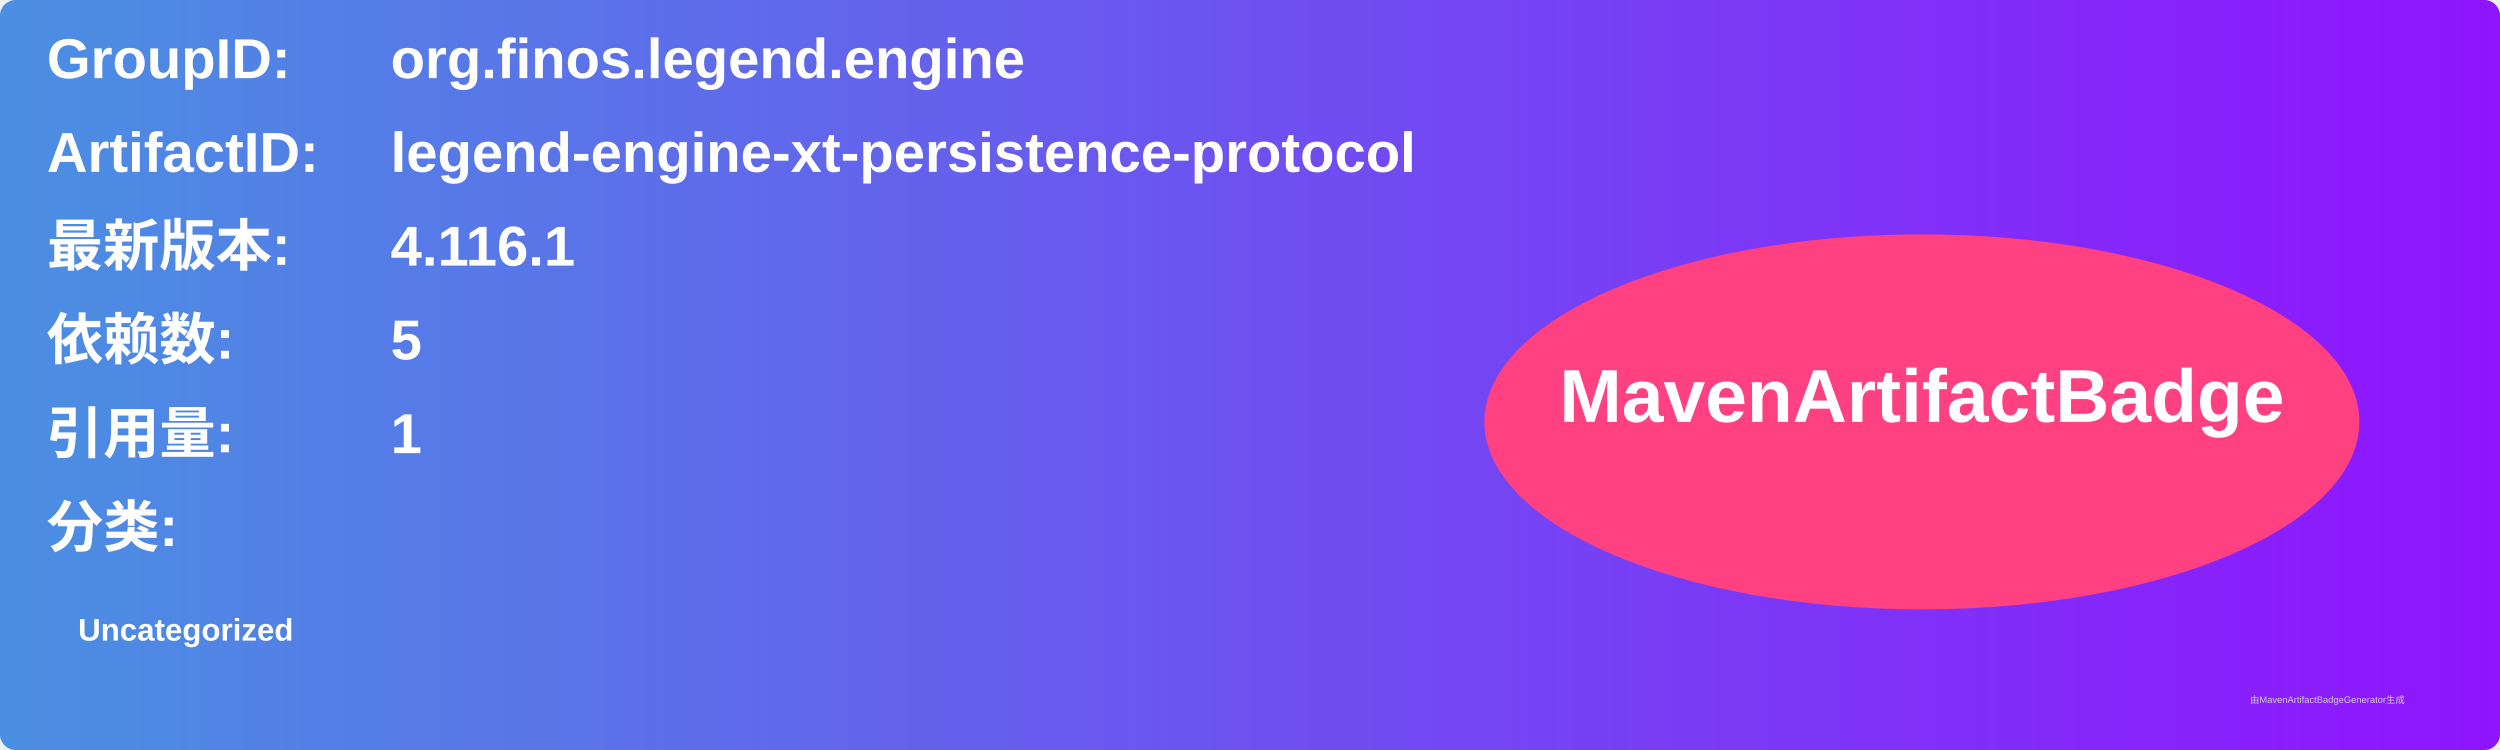
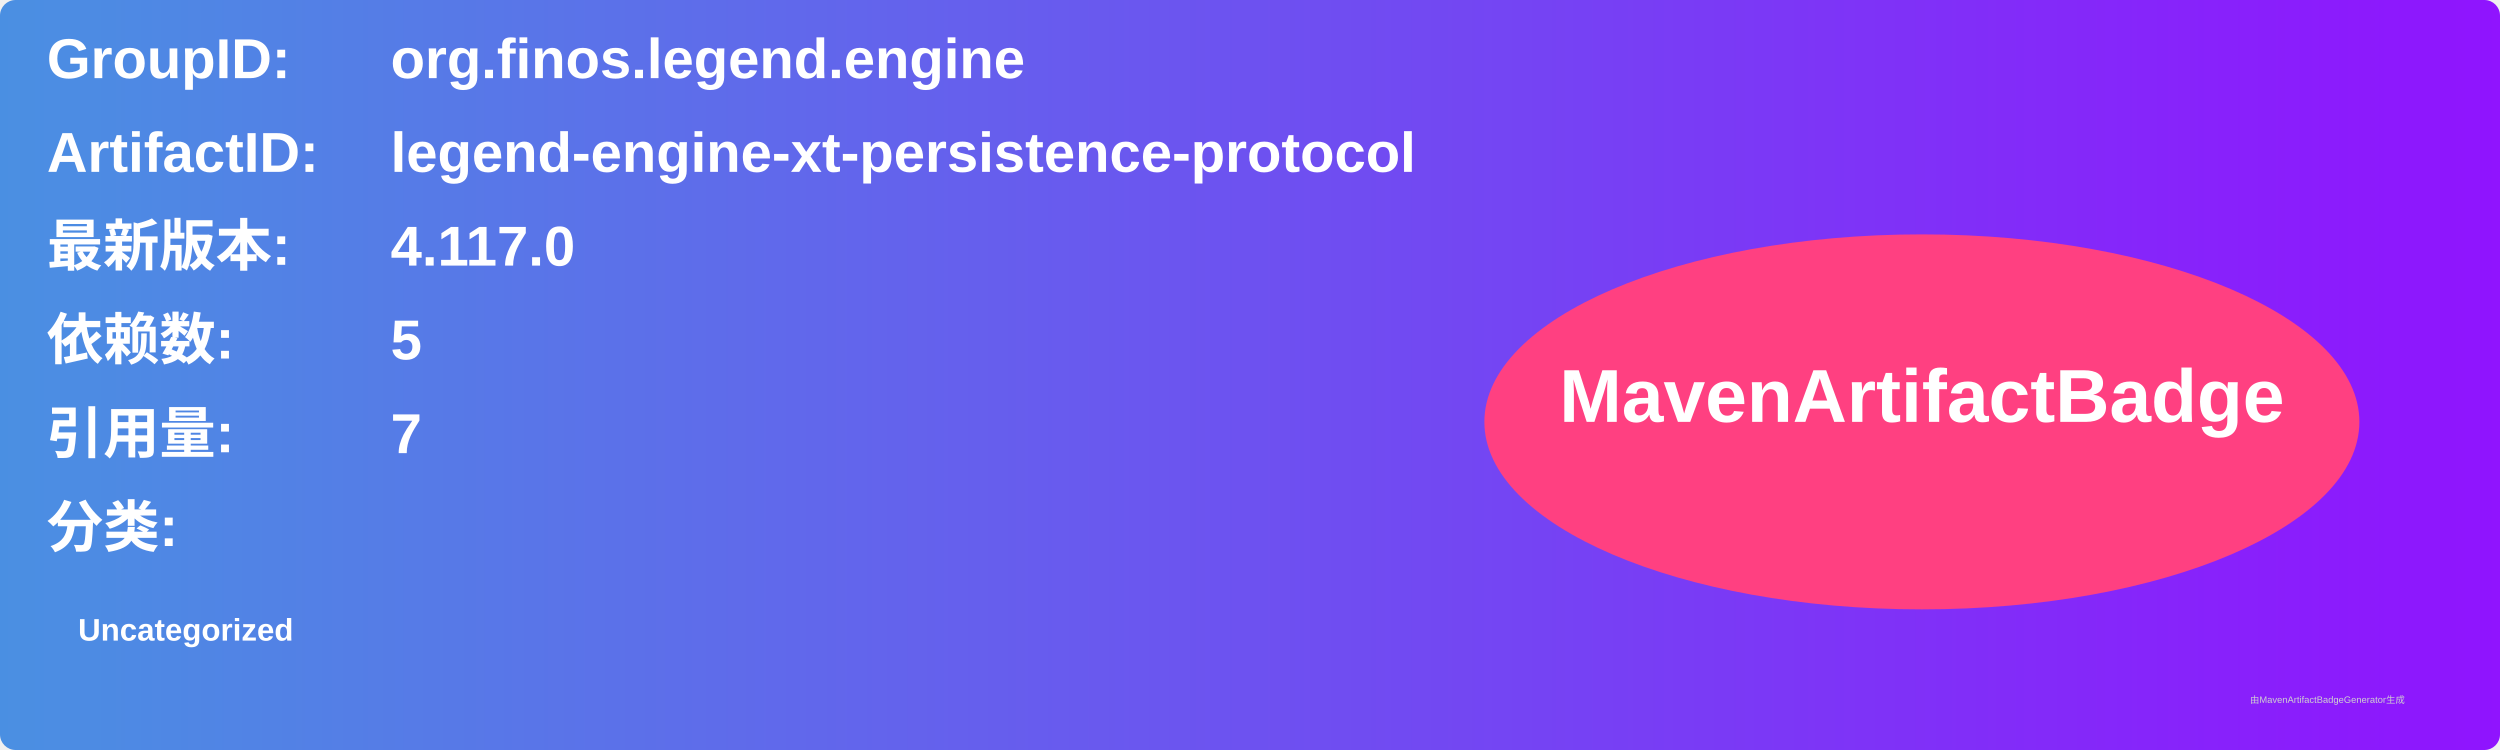
<svg xmlns="http://www.w3.org/2000/svg" width="800" height="240" viewBox="0 0 800 240">
  <linearGradient id="grad" x1="0%" y1="0%" x2="100%" y2="0%">
    <stop offset="0%" stop-color="#4a90e2" />
    <stop offset="100%" stop-color="#9013fe" />
  </linearGradient>
  <rect width="100%" height="100%" rx="5" ry="5" fill="url(#grad)" />
  <g transform="translate(15, 15)">
    <text x="0" y="10" font-family="Arial" font-size="18" fill="white" font-weight="bold" width="260">GroupID:</text>
    <text x="110" y="10" font-family="Arial" font-size="18" fill="white" font-weight="bold" width="460">org.finos.legend.engine</text>
    <text x="0" y="40" font-family="Arial" font-size="18" fill="white" font-weight="bold" width="260">ArtifactID:</text>
    <text x="110" y="40" font-family="Arial" font-size="18" fill="white" font-weight="bold" width="460">legend-engine-xt-persistence-protocol</text>
    <text x="0" y="70" font-family="Arial" font-size="18" fill="white" font-weight="bold">最新版本:</text>
    <text x="110" y="70" font-family="Arial" font-size="18" fill="white" font-weight="bold">
-       <tspan font-weight="bold">4.116.1</tspan>
+       <tspan font-weight="bold">4.117.0</tspan>
    </text>
    <text x="0" y="100" font-family="Arial" font-size="18" fill="white" font-weight="bold">依赖数: </text>
    <text x="110" y="100" font-family="Arial" font-size="18" fill="white">
      <tspan font-weight="bold">5</tspan>
    </text>
    <text x="0" y="130" font-family="Arial" font-size="18" fill="white" font-weight="bold">引用量: </text>
    <text x="110" y="130" font-family="Arial" font-size="18" fill="white">
-       <tspan font-weight="bold">1</tspan>
+       <tspan font-weight="bold">7</tspan>
    </text>
    <text x="0" y="160" font-family="Arial" font-size="18" fill="white" font-weight="bold">分类:</text>
    <text x="10" y="190" font-family="Arial" font-size="10" fill="white">
      <tspan font-weight="bold">Uncategorized</tspan>
    </text>
    <ellipse cx="600" cy="120" rx="140" ry="60" fill="#ff4081" />
    <text x="600" y="120" text-anchor="middle" font-family="Arial" font-size="24" fill="white" font-weight="bold">MavenArtifactBadge</text>
  </g>
  <text x="720" y="225" font-family="Arial" font-size="3" fill="#d0d0d0">由MavenArtifactBadgeGenerator生成</text>
</svg>
